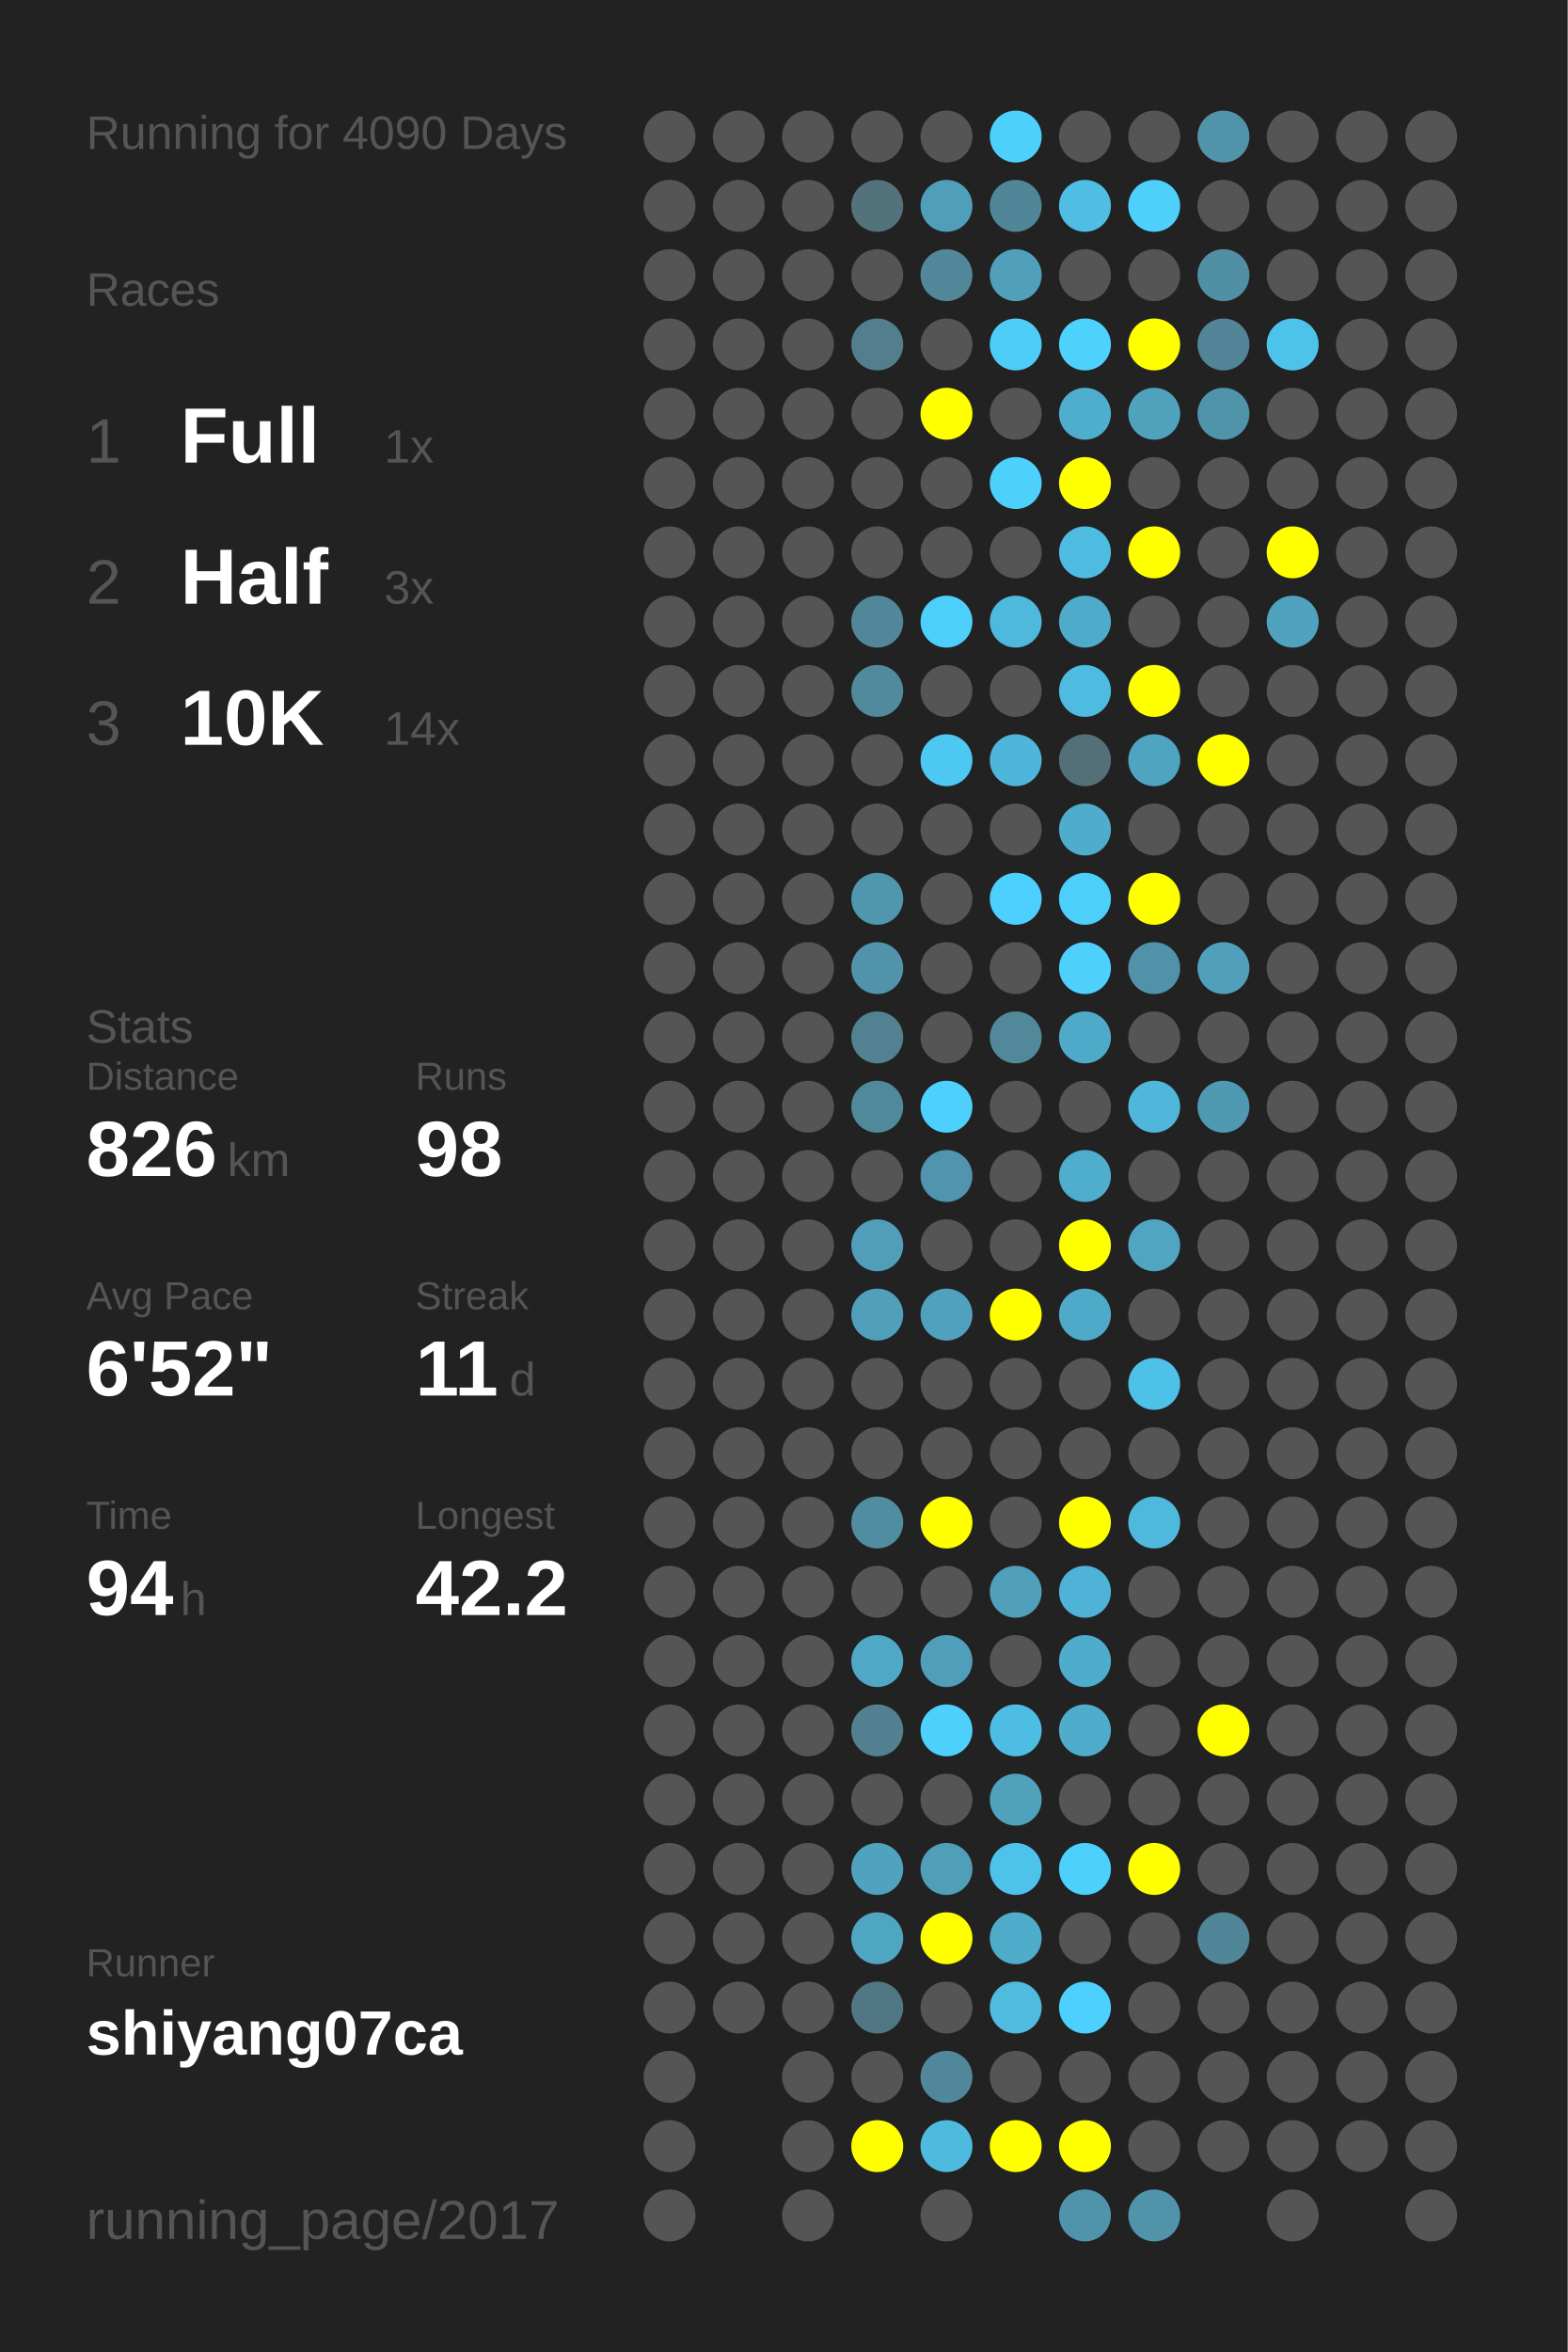
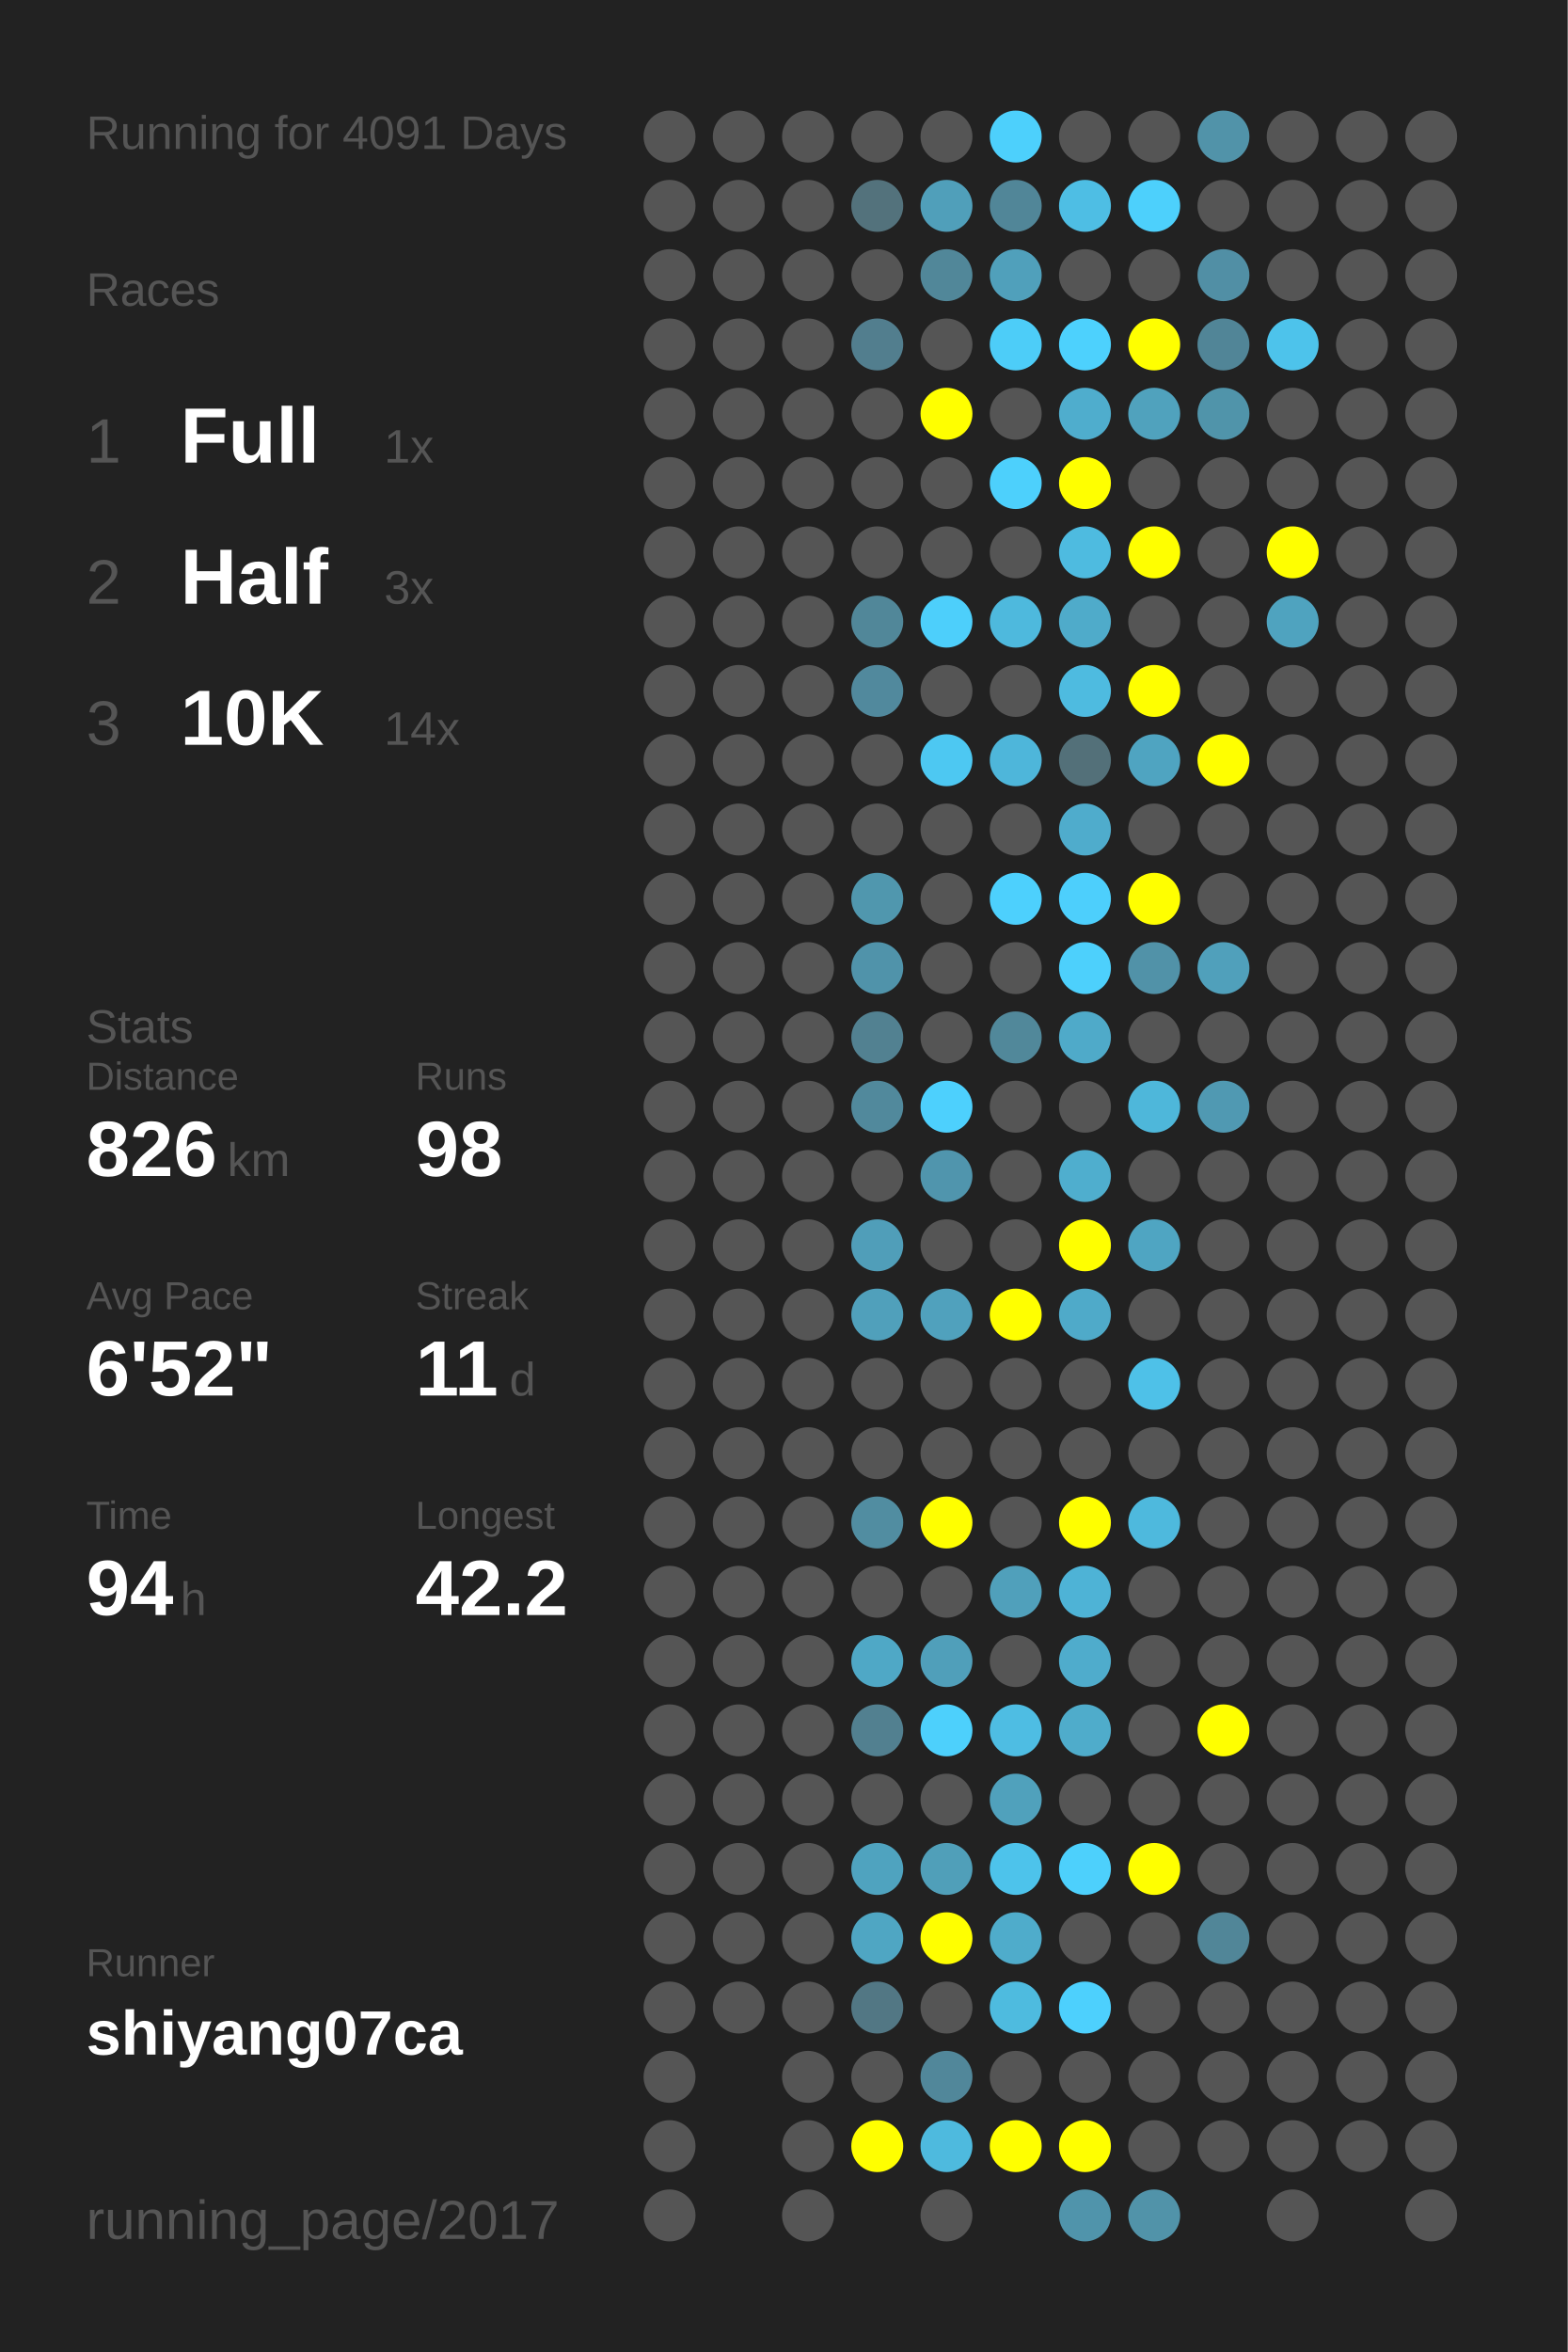
<svg xmlns="http://www.w3.org/2000/svg" baseProfile="full" height="300mm" version="1.1" viewBox="0,0,200,300" width="200mm">
  <defs />
  <rect fill="#222222" height="300" width="200" x="0" y="0" />
-   <text fill="#555555" style="font-size:6px; font-family:Arial;" x="11" y="19">Running for 4090 Days</text>
+   <text fill="#555555" style="font-size:6px; font-family:Arial;" x="11" y="19">Running for 4091 Days</text>
  <text fill="#555555" style="font-size:6px; font-family:Arial;" x="11" y="39">Races</text>
  <text fill="#555555" style="font-size:8px; font-family:Arial;" x="11" y="59">1</text>
  <text fill="#FFFFFF" style="font-size:10px; font-family:Arial; font-weight:bold;" x="23" y="59">Full</text>
  <text fill="#555555" style="font-size:6px; font-family:Arial;" x="49" y="59">1x</text>
  <text fill="#555555" style="font-size:8px; font-family:Arial;" x="11" y="77">2</text>
  <text fill="#FFFFFF" style="font-size:10px; font-family:Arial; font-weight:bold;" x="23" y="77">Half</text>
  <text fill="#555555" style="font-size:6px; font-family:Arial;" x="49" y="77">3x</text>
  <text fill="#555555" style="font-size:8px; font-family:Arial;" x="11" y="95">3</text>
  <text fill="#FFFFFF" style="font-size:10px; font-family:Arial; font-weight:bold;" x="23" y="95">10K</text>
  <text fill="#555555" style="font-size:6px; font-family:Arial;" x="49" y="95">14x</text>
  <text fill="#555555" style="font-size:6px; font-family:Arial;" x="11" y="133">Stats</text>
  <text fill="#555555" style="font-size:5px; font-family:Arial;" x="11" y="139">Distance</text>
  <text fill="#FFFFFF" style="font-size:10px; font-family:Arial; font-weight:bold;" x="11" y="150">826</text>
  <text fill="#555555" style="font-size:6px; font-family:Arial;" x="29" y="150">km</text>
  <text fill="#555555" style="font-size:5px; font-family:Arial;" x="53" y="139">Runs</text>
  <text fill="#FFFFFF" style="font-size:10px; font-family:Arial; font-weight:bold;" x="53" y="150">98</text>
  <text fill="#555555" style="font-size:5px; font-family:Arial;" x="11" y="167">Avg Pace</text>
  <text fill="#FFFFFF" style="font-size:10px; font-family:Arial; font-weight:bold;" x="11" y="178">6'52"</text>
  <text fill="#555555" style="font-size:5px; font-family:Arial;" x="53" y="167">Streak</text>
  <text fill="#FFFFFF" style="font-size:10px; font-family:Arial; font-weight:bold;" x="53" y="178">11</text>
  <text fill="#555555" style="font-size:6px; font-family:Arial;" x="65" y="178">d</text>
  <text fill="#555555" style="font-size:5px; font-family:Arial;" x="11" y="195">Time</text>
  <text fill="#FFFFFF" style="font-size:10px; font-family:Arial; font-weight:bold;" x="11" y="206">94</text>
  <text fill="#555555" style="font-size:6px; font-family:Arial;" x="23" y="206">h</text>
  <text fill="#555555" style="font-size:5px; font-family:Arial;" x="53" y="195">Longest</text>
  <text fill="#FFFFFF" style="font-size:10px; font-family:Arial; font-weight:bold;" x="53" y="206">42.2</text>
  <text fill="#555555" style="font-size:5px; font-family:Arial;" x="11" y="252.065">Runner</text>
  <text fill="#FFFFFF" style="font-size:8px; font-family:Arial; font-weight:bold;" x="11" y="262.065">shiyang07ca</text>
  <text fill="#555555" style="font-size:7px; font-family:Arial;" x="11" y="285.581">running_page/2017</text>
  <circle cx="85.417" cy="17.419" fill="#555555" r="3.312" />
  <circle cx="85.417" cy="26.258" fill="#555555" r="3.312" />
  <circle cx="85.417" cy="35.097" fill="#555555" r="3.312" />
  <circle cx="85.417" cy="43.935" fill="#555555" r="3.312" />
  <circle cx="85.417" cy="52.774" fill="#555555" r="3.312" />
  <circle cx="85.417" cy="61.613" fill="#555555" r="3.312" />
  <circle cx="85.417" cy="70.452" fill="#555555" r="3.312" />
  <circle cx="85.417" cy="79.29" fill="#555555" r="3.312" />
  <circle cx="85.417" cy="88.129" fill="#555555" r="3.312" />
  <circle cx="85.417" cy="96.968" fill="#555555" r="3.312" />
  <circle cx="85.417" cy="105.806" fill="#555555" r="3.312" />
  <circle cx="85.417" cy="114.645" fill="#555555" r="3.312" />
  <circle cx="85.417" cy="123.484" fill="#555555" r="3.312" />
  <circle cx="85.417" cy="132.323" fill="#555555" r="3.312" />
  <circle cx="85.417" cy="141.161" fill="#555555" r="3.312" />
  <circle cx="85.417" cy="150" fill="#555555" r="3.312" />
  <circle cx="85.417" cy="158.839" fill="#555555" r="3.312" />
  <circle cx="85.417" cy="167.677" fill="#555555" r="3.312" />
  <circle cx="85.417" cy="176.516" fill="#555555" r="3.312" />
  <circle cx="85.417" cy="185.355" fill="#555555" r="3.312" />
  <circle cx="85.417" cy="194.194" fill="#555555" r="3.312" />
  <circle cx="85.417" cy="203.032" fill="#555555" r="3.312" />
  <circle cx="85.417" cy="211.871" fill="#555555" r="3.312" />
  <circle cx="85.417" cy="220.71" fill="#555555" r="3.312" />
  <circle cx="85.417" cy="229.548" fill="#555555" r="3.312" />
  <circle cx="85.417" cy="238.387" fill="#555555" r="3.312" />
  <circle cx="85.417" cy="247.226" fill="#555555" r="3.312" />
  <circle cx="85.417" cy="256.065" fill="#555555" r="3.312" />
  <circle cx="85.417" cy="264.903" fill="#555555" r="3.312" />
  <circle cx="85.417" cy="273.742" fill="#555555" r="3.312" />
  <circle cx="85.417" cy="282.581" fill="#555555" r="3.312" />
  <circle cx="94.25" cy="17.419" fill="#555555" r="3.312" />
  <circle cx="94.25" cy="26.258" fill="#555555" r="3.312" />
  <circle cx="94.25" cy="35.097" fill="#555555" r="3.312" />
  <circle cx="94.25" cy="43.935" fill="#555555" r="3.312" />
  <circle cx="94.25" cy="52.774" fill="#555555" r="3.312" />
  <circle cx="94.25" cy="61.613" fill="#555555" r="3.312" />
  <circle cx="94.25" cy="70.452" fill="#555555" r="3.312" />
  <circle cx="94.25" cy="79.29" fill="#555555" r="3.312" />
  <circle cx="94.25" cy="88.129" fill="#555555" r="3.312" />
  <circle cx="94.25" cy="96.968" fill="#555555" r="3.312" />
  <circle cx="94.25" cy="105.806" fill="#555555" r="3.312" />
  <circle cx="94.25" cy="114.645" fill="#555555" r="3.312" />
  <circle cx="94.25" cy="123.484" fill="#555555" r="3.312" />
  <circle cx="94.25" cy="132.323" fill="#555555" r="3.312" />
  <circle cx="94.25" cy="141.161" fill="#555555" r="3.312" />
  <circle cx="94.25" cy="150" fill="#555555" r="3.312" />
  <circle cx="94.25" cy="158.839" fill="#555555" r="3.312" />
  <circle cx="94.25" cy="167.677" fill="#555555" r="3.312" />
  <circle cx="94.25" cy="176.516" fill="#555555" r="3.312" />
  <circle cx="94.25" cy="185.355" fill="#555555" r="3.312" />
  <circle cx="94.25" cy="194.194" fill="#555555" r="3.312" />
  <circle cx="94.25" cy="203.032" fill="#555555" r="3.312" />
  <circle cx="94.25" cy="211.871" fill="#555555" r="3.312" />
  <circle cx="94.25" cy="220.71" fill="#555555" r="3.312" />
  <circle cx="94.25" cy="229.548" fill="#555555" r="3.312" />
  <circle cx="94.25" cy="238.387" fill="#555555" r="3.312" />
  <circle cx="94.25" cy="247.226" fill="#555555" r="3.312" />
  <circle cx="94.25" cy="256.065" fill="#555555" r="3.312" />
  <circle cx="103.083" cy="17.419" fill="#555555" r="3.312" />
  <circle cx="103.083" cy="26.258" fill="#555555" r="3.312" />
  <circle cx="103.083" cy="35.097" fill="#555555" r="3.312" />
  <circle cx="103.083" cy="43.935" fill="#555555" r="3.312" />
  <circle cx="103.083" cy="52.774" fill="#555555" r="3.312" />
  <circle cx="103.083" cy="61.613" fill="#555555" r="3.312" />
  <circle cx="103.083" cy="70.452" fill="#555555" r="3.312" />
  <circle cx="103.083" cy="79.29" fill="#555555" r="3.312" />
  <circle cx="103.083" cy="88.129" fill="#555555" r="3.312" />
  <circle cx="103.083" cy="96.968" fill="#555555" r="3.312" />
  <circle cx="103.083" cy="105.806" fill="#555555" r="3.312" />
  <circle cx="103.083" cy="114.645" fill="#555555" r="3.312" />
  <circle cx="103.083" cy="123.484" fill="#555555" r="3.312" />
  <circle cx="103.083" cy="132.323" fill="#555555" r="3.312" />
  <circle cx="103.083" cy="141.161" fill="#555555" r="3.312" />
  <circle cx="103.083" cy="150" fill="#555555" r="3.312" />
  <circle cx="103.083" cy="158.839" fill="#555555" r="3.312" />
  <circle cx="103.083" cy="167.677" fill="#555555" r="3.312" />
  <circle cx="103.083" cy="176.516" fill="#555555" r="3.312" />
  <circle cx="103.083" cy="185.355" fill="#555555" r="3.312" />
  <circle cx="103.083" cy="194.194" fill="#555555" r="3.312" />
  <circle cx="103.083" cy="203.032" fill="#555555" r="3.312" />
  <circle cx="103.083" cy="211.871" fill="#555555" r="3.312" />
  <circle cx="103.083" cy="220.71" fill="#555555" r="3.312" />
  <circle cx="103.083" cy="229.548" fill="#555555" r="3.312" />
  <circle cx="103.083" cy="238.387" fill="#555555" r="3.312" />
  <circle cx="103.083" cy="247.226" fill="#555555" r="3.312" />
  <circle cx="103.083" cy="256.065" fill="#555555" r="3.312" />
  <circle cx="103.083" cy="264.903" fill="#555555" r="3.312" />
  <circle cx="103.083" cy="273.742" fill="#555555" r="3.312" />
  <circle cx="103.083" cy="282.581" fill="#555555" r="3.312" />
  <circle cx="111.917" cy="17.419" fill="#555555" r="3.312" />
  <circle cx="111.917" cy="26.258" fill="#53727c" r="3.312" />
  <circle cx="111.917" cy="35.097" fill="#555555" r="3.312" />
  <circle cx="111.917" cy="43.935" fill="#527e8e" r="3.312" />
  <circle cx="111.917" cy="52.774" fill="#555555" r="3.312" />
  <circle cx="111.917" cy="61.613" fill="#555555" r="3.312" />
  <circle cx="111.917" cy="70.452" fill="#555555" r="3.312" />
  <circle cx="111.917" cy="79.29" fill="#518799" r="3.312" />
  <circle cx="111.917" cy="88.129" fill="#51899d" r="3.312" />
  <circle cx="111.917" cy="96.968" fill="#555555" r="3.312" />
  <circle cx="111.917" cy="105.806" fill="#555555" r="3.312" />
  <circle cx="111.917" cy="114.645" fill="#5097ae" r="3.312" />
  <circle cx="111.917" cy="123.484" fill="#5093aa" r="3.312" />
  <circle cx="111.917" cy="132.323" fill="#528191" r="3.312" />
  <circle cx="111.917" cy="141.161" fill="#51899c" r="3.312" />
  <circle cx="111.917" cy="150" fill="#555555" r="3.312" />
  <circle cx="111.917" cy="158.839" fill="#509eb9" r="3.312" />
  <circle cx="111.917" cy="167.677" fill="#50a0bb" r="3.312" />
  <circle cx="111.917" cy="176.516" fill="#555555" r="3.312" />
  <circle cx="111.917" cy="185.355" fill="#555555" r="3.312" />
  <circle cx="111.917" cy="194.194" fill="#518da1" r="3.312" />
  <circle cx="111.917" cy="203.032" fill="#555555" r="3.312" />
  <circle cx="111.917" cy="211.871" fill="#4fa8c6" r="3.312" />
  <circle cx="111.917" cy="220.71" fill="#528090" r="3.312" />
  <circle cx="111.917" cy="229.548" fill="#555555" r="3.312" />
  <circle cx="111.917" cy="238.387" fill="#4fa3bf" r="3.312" />
  <circle cx="111.917" cy="247.226" fill="#4fa6c3" r="3.312" />
  <circle cx="111.917" cy="256.065" fill="#527784" r="3.312" />
  <circle cx="111.917" cy="264.903" fill="#555555" r="3.312" />
  <circle cx="111.917" cy="273.742" fill="#FFFF00" r="3.312" />
  <circle cx="120.75" cy="17.419" fill="#555555" r="3.312" />
  <circle cx="120.75" cy="26.258" fill="#509fba" r="3.312" />
  <circle cx="120.75" cy="35.097" fill="#518799" r="3.312" />
  <circle cx="120.75" cy="43.935" fill="#555555" r="3.312" />
  <circle cx="120.75" cy="52.774" fill="#FFFF00" r="3.312" />
  <circle cx="120.75" cy="61.613" fill="#555555" r="3.312" />
  <circle cx="120.75" cy="70.452" fill="#555555" r="3.312" />
  <circle cx="120.75" cy="79.29" fill="#4dcffb" r="3.312" />
  <circle cx="120.75" cy="88.129" fill="#555555" r="3.312" />
  <circle cx="120.75" cy="96.968" fill="#4dc8f2" r="3.312" />
  <circle cx="120.75" cy="105.806" fill="#555555" r="3.312" />
  <circle cx="120.75" cy="114.645" fill="#555555" r="3.312" />
  <circle cx="120.75" cy="123.484" fill="#555555" r="3.312" />
  <circle cx="120.75" cy="132.323" fill="#555555" r="3.312" />
  <circle cx="120.75" cy="141.161" fill="#4dd0fd" r="3.312" />
  <circle cx="120.75" cy="150" fill="#5095ad" r="3.312" />
  <circle cx="120.75" cy="158.839" fill="#555555" r="3.312" />
  <circle cx="120.75" cy="167.677" fill="#50a1bd" r="3.312" />
  <circle cx="120.75" cy="176.516" fill="#555555" r="3.312" />
  <circle cx="120.75" cy="185.355" fill="#555555" r="3.312" />
  <circle cx="120.75" cy="194.194" fill="#FFFF00" r="3.312" />
  <circle cx="120.75" cy="203.032" fill="#555555" r="3.312" />
  <circle cx="120.75" cy="211.871" fill="#509fba" r="3.312" />
  <circle cx="120.75" cy="220.71" fill="#4dd0fc" r="3.312" />
  <circle cx="120.75" cy="229.548" fill="#555555" r="3.312" />
  <circle cx="120.75" cy="238.387" fill="#509fb9" r="3.312" />
  <circle cx="120.75" cy="247.226" fill="#FFFF00" r="3.312" />
  <circle cx="120.75" cy="256.065" fill="#555555" r="3.312" />
  <circle cx="120.75" cy="264.903" fill="#51879a" r="3.312" />
  <circle cx="120.75" cy="273.742" fill="#4ebade" r="3.312" />
  <circle cx="120.75" cy="282.581" fill="#555555" r="3.312" />
  <circle cx="129.583" cy="17.419" fill="#4dd0fc" r="3.312" />
  <circle cx="129.583" cy="26.258" fill="#518698" r="3.312" />
  <circle cx="129.583" cy="35.097" fill="#50a0bb" r="3.312" />
  <circle cx="129.583" cy="43.935" fill="#4dcdf8" r="3.312" />
  <circle cx="129.583" cy="52.774" fill="#555555" r="3.312" />
  <circle cx="129.583" cy="61.613" fill="#4dd0fc" r="3.312" />
  <circle cx="129.583" cy="70.452" fill="#555555" r="3.312" />
  <circle cx="129.583" cy="79.29" fill="#4eb9dd" r="3.312" />
  <circle cx="129.583" cy="88.129" fill="#555555" r="3.312" />
  <circle cx="129.583" cy="96.968" fill="#4eb6da" r="3.312" />
  <circle cx="129.583" cy="105.806" fill="#555555" r="3.312" />
  <circle cx="129.583" cy="114.645" fill="#4dd0fd" r="3.312" />
  <circle cx="129.583" cy="123.484" fill="#555555" r="3.312" />
  <circle cx="129.583" cy="132.323" fill="#51889a" r="3.312" />
  <circle cx="129.583" cy="141.161" fill="#555555" r="3.312" />
  <circle cx="129.583" cy="150" fill="#555555" r="3.312" />
  <circle cx="129.583" cy="158.839" fill="#555555" r="3.312" />
  <circle cx="129.583" cy="167.677" fill="#FFFF00" r="3.312" />
  <circle cx="129.583" cy="176.516" fill="#555555" r="3.312" />
  <circle cx="129.583" cy="185.355" fill="#555555" r="3.312" />
  <circle cx="129.583" cy="194.194" fill="#555555" r="3.312" />
  <circle cx="129.583" cy="203.032" fill="#50a0bb" r="3.312" />
  <circle cx="129.583" cy="211.871" fill="#555555" r="3.312" />
  <circle cx="129.583" cy="220.71" fill="#4ebde3" r="3.312" />
  <circle cx="129.583" cy="229.548" fill="#50a1bc" r="3.312" />
  <circle cx="129.583" cy="238.387" fill="#4dc3eb" r="3.312" />
  <circle cx="129.583" cy="247.226" fill="#4faccb" r="3.312" />
  <circle cx="129.583" cy="256.065" fill="#4ebbdf" r="3.312" />
  <circle cx="129.583" cy="264.903" fill="#555555" r="3.312" />
  <circle cx="129.583" cy="273.742" fill="#FFFF00" r="3.312" />
  <circle cx="138.417" cy="17.419" fill="#555555" r="3.312" />
  <circle cx="138.417" cy="26.258" fill="#4ebee4" r="3.312" />
  <circle cx="138.417" cy="35.097" fill="#555555" r="3.312" />
  <circle cx="138.417" cy="43.935" fill="#4dd1fd" r="3.312" />
  <circle cx="138.417" cy="52.774" fill="#4fadcd" r="3.312" />
  <circle cx="138.417" cy="61.613" fill="#FFFF00" r="3.312" />
  <circle cx="138.417" cy="70.452" fill="#4ebbe0" r="3.312" />
  <circle cx="138.417" cy="79.29" fill="#4fabca" r="3.312" />
  <circle cx="138.417" cy="88.129" fill="#4ebbe0" r="3.312" />
  <circle cx="138.417" cy="96.968" fill="#537079" r="3.312" />
  <circle cx="138.417" cy="105.806" fill="#4faccc" r="3.312" />
  <circle cx="138.417" cy="114.645" fill="#4dcffc" r="3.312" />
  <circle cx="138.417" cy="123.484" fill="#4dd0fc" r="3.312" />
  <circle cx="138.417" cy="132.323" fill="#4faac9" r="3.312" />
  <circle cx="138.417" cy="141.161" fill="#555555" r="3.312" />
  <circle cx="138.417" cy="150" fill="#4faece" r="3.312" />
  <circle cx="138.417" cy="158.839" fill="#FFFF00" r="3.312" />
  <circle cx="138.417" cy="167.677" fill="#4faac9" r="3.312" />
  <circle cx="138.417" cy="176.516" fill="#555555" r="3.312" />
  <circle cx="138.417" cy="185.355" fill="#555555" r="3.312" />
  <circle cx="138.417" cy="194.194" fill="#FFFF00" r="3.312" />
  <circle cx="138.417" cy="203.032" fill="#4eb3d6" r="3.312" />
  <circle cx="138.417" cy="211.871" fill="#4faccc" r="3.312" />
  <circle cx="138.417" cy="220.71" fill="#4faccb" r="3.312" />
  <circle cx="138.417" cy="229.548" fill="#555555" r="3.312" />
  <circle cx="138.417" cy="238.387" fill="#4dd0fc" r="3.312" />
  <circle cx="138.417" cy="247.226" fill="#555555" r="3.312" />
  <circle cx="138.417" cy="256.065" fill="#4dd0fd" r="3.312" />
  <circle cx="138.417" cy="264.903" fill="#555555" r="3.312" />
  <circle cx="138.417" cy="273.742" fill="#FFFF00" r="3.312" />
  <circle cx="138.417" cy="282.581" fill="#5094ab" r="3.312" />
  <circle cx="147.25" cy="17.419" fill="#555555" r="3.312" />
  <circle cx="147.25" cy="26.258" fill="#4dd0fc" r="3.312" />
  <circle cx="147.25" cy="35.097" fill="#555555" r="3.312" />
  <circle cx="147.25" cy="43.935" fill="#FFFF00" r="3.312" />
  <circle cx="147.25" cy="52.774" fill="#50a2bd" r="3.312" />
  <circle cx="147.25" cy="61.613" fill="#555555" r="3.312" />
  <circle cx="147.25" cy="70.452" fill="#FFFF00" r="3.312" />
  <circle cx="147.25" cy="79.29" fill="#555555" r="3.312" />
  <circle cx="147.25" cy="88.129" fill="#FFFF00" r="3.312" />
  <circle cx="147.25" cy="96.968" fill="#4fa4c1" r="3.312" />
  <circle cx="147.25" cy="105.806" fill="#555555" r="3.312" />
  <circle cx="147.25" cy="114.645" fill="#FFFF00" r="3.312" />
  <circle cx="147.25" cy="123.484" fill="#5192a8" r="3.312" />
  <circle cx="147.25" cy="132.323" fill="#555555" r="3.312" />
  <circle cx="147.25" cy="141.161" fill="#4eb7da" r="3.312" />
  <circle cx="147.25" cy="150" fill="#555555" r="3.312" />
  <circle cx="147.25" cy="158.839" fill="#4fa5c2" r="3.312" />
  <circle cx="147.25" cy="167.677" fill="#555555" r="3.312" />
  <circle cx="147.25" cy="176.516" fill="#4ec1e8" r="3.312" />
  <circle cx="147.25" cy="185.355" fill="#555555" r="3.312" />
  <circle cx="147.25" cy="194.194" fill="#4eb9dd" r="3.312" />
  <circle cx="147.25" cy="203.032" fill="#555555" r="3.312" />
  <circle cx="147.25" cy="211.871" fill="#555555" r="3.312" />
  <circle cx="147.25" cy="220.71" fill="#555555" r="3.312" />
  <circle cx="147.25" cy="229.548" fill="#555555" r="3.312" />
  <circle cx="147.25" cy="238.387" fill="#FFFF00" r="3.312" />
  <circle cx="147.25" cy="247.226" fill="#555555" r="3.312" />
  <circle cx="147.25" cy="256.065" fill="#555555" r="3.312" />
  <circle cx="147.25" cy="264.903" fill="#555555" r="3.312" />
  <circle cx="147.25" cy="273.742" fill="#555555" r="3.312" />
  <circle cx="147.25" cy="282.581" fill="#5193a9" r="3.312" />
  <circle cx="156.083" cy="17.419" fill="#5193a9" r="3.312" />
  <circle cx="156.083" cy="26.258" fill="#555555" r="3.312" />
  <circle cx="156.083" cy="35.097" fill="#518fa5" r="3.312" />
  <circle cx="156.083" cy="43.935" fill="#518597" r="3.312" />
  <circle cx="156.083" cy="52.774" fill="#5094aa" r="3.312" />
  <circle cx="156.083" cy="61.613" fill="#555555" r="3.312" />
  <circle cx="156.083" cy="70.452" fill="#555555" r="3.312" />
  <circle cx="156.083" cy="79.29" fill="#555555" r="3.312" />
  <circle cx="156.083" cy="88.129" fill="#555555" r="3.312" />
  <circle cx="156.083" cy="96.968" fill="#FFFF00" r="3.312" />
  <circle cx="156.083" cy="105.806" fill="#555555" r="3.312" />
  <circle cx="156.083" cy="114.645" fill="#555555" r="3.312" />
  <circle cx="156.083" cy="123.484" fill="#50a0bb" r="3.312" />
  <circle cx="156.083" cy="132.323" fill="#555555" r="3.312" />
  <circle cx="156.083" cy="141.161" fill="#5099b2" r="3.312" />
  <circle cx="156.083" cy="150" fill="#555555" r="3.312" />
  <circle cx="156.083" cy="158.839" fill="#555555" r="3.312" />
  <circle cx="156.083" cy="167.677" fill="#555555" r="3.312" />
  <circle cx="156.083" cy="176.516" fill="#555555" r="3.312" />
  <circle cx="156.083" cy="185.355" fill="#555555" r="3.312" />
  <circle cx="156.083" cy="194.194" fill="#555555" r="3.312" />
  <circle cx="156.083" cy="203.032" fill="#555555" r="3.312" />
  <circle cx="156.083" cy="211.871" fill="#555555" r="3.312" />
  <circle cx="156.083" cy="220.71" fill="#FFFF00" r="3.312" />
  <circle cx="156.083" cy="229.548" fill="#555555" r="3.312" />
  <circle cx="156.083" cy="238.387" fill="#555555" r="3.312" />
  <circle cx="156.083" cy="247.226" fill="#518698" r="3.312" />
  <circle cx="156.083" cy="256.065" fill="#555555" r="3.312" />
  <circle cx="156.083" cy="264.903" fill="#555555" r="3.312" />
  <circle cx="156.083" cy="273.742" fill="#555555" r="3.312" />
  <circle cx="164.917" cy="17.419" fill="#555555" r="3.312" />
  <circle cx="164.917" cy="26.258" fill="#555555" r="3.312" />
  <circle cx="164.917" cy="35.097" fill="#555555" r="3.312" />
  <circle cx="164.917" cy="43.935" fill="#4dc3eb" r="3.312" />
  <circle cx="164.917" cy="52.774" fill="#555555" r="3.312" />
  <circle cx="164.917" cy="61.613" fill="#555555" r="3.312" />
  <circle cx="164.917" cy="70.452" fill="#FFFF00" r="3.312" />
  <circle cx="164.917" cy="79.29" fill="#4fa3bf" r="3.312" />
  <circle cx="164.917" cy="88.129" fill="#555555" r="3.312" />
  <circle cx="164.917" cy="96.968" fill="#555555" r="3.312" />
  <circle cx="164.917" cy="105.806" fill="#555555" r="3.312" />
  <circle cx="164.917" cy="114.645" fill="#555555" r="3.312" />
  <circle cx="164.917" cy="123.484" fill="#555555" r="3.312" />
  <circle cx="164.917" cy="132.323" fill="#555555" r="3.312" />
  <circle cx="164.917" cy="141.161" fill="#555555" r="3.312" />
  <circle cx="164.917" cy="150" fill="#555555" r="3.312" />
  <circle cx="164.917" cy="158.839" fill="#555555" r="3.312" />
  <circle cx="164.917" cy="167.677" fill="#555555" r="3.312" />
  <circle cx="164.917" cy="176.516" fill="#555555" r="3.312" />
  <circle cx="164.917" cy="185.355" fill="#555555" r="3.312" />
  <circle cx="164.917" cy="194.194" fill="#555555" r="3.312" />
  <circle cx="164.917" cy="203.032" fill="#555555" r="3.312" />
  <circle cx="164.917" cy="211.871" fill="#555555" r="3.312" />
  <circle cx="164.917" cy="220.71" fill="#555555" r="3.312" />
  <circle cx="164.917" cy="229.548" fill="#555555" r="3.312" />
  <circle cx="164.917" cy="238.387" fill="#555555" r="3.312" />
  <circle cx="164.917" cy="247.226" fill="#555555" r="3.312" />
  <circle cx="164.917" cy="256.065" fill="#555555" r="3.312" />
  <circle cx="164.917" cy="264.903" fill="#555555" r="3.312" />
  <circle cx="164.917" cy="273.742" fill="#555555" r="3.312" />
  <circle cx="164.917" cy="282.581" fill="#555555" r="3.312" />
  <circle cx="173.75" cy="17.419" fill="#555555" r="3.312" />
  <circle cx="173.75" cy="26.258" fill="#555555" r="3.312" />
  <circle cx="173.75" cy="35.097" fill="#555555" r="3.312" />
  <circle cx="173.75" cy="43.935" fill="#555555" r="3.312" />
  <circle cx="173.75" cy="52.774" fill="#555555" r="3.312" />
  <circle cx="173.75" cy="61.613" fill="#555555" r="3.312" />
  <circle cx="173.75" cy="70.452" fill="#555555" r="3.312" />
  <circle cx="173.75" cy="79.29" fill="#555555" r="3.312" />
  <circle cx="173.75" cy="88.129" fill="#555555" r="3.312" />
  <circle cx="173.75" cy="96.968" fill="#555555" r="3.312" />
  <circle cx="173.75" cy="105.806" fill="#555555" r="3.312" />
  <circle cx="173.75" cy="114.645" fill="#555555" r="3.312" />
  <circle cx="173.75" cy="123.484" fill="#555555" r="3.312" />
  <circle cx="173.75" cy="132.323" fill="#555555" r="3.312" />
  <circle cx="173.75" cy="141.161" fill="#555555" r="3.312" />
  <circle cx="173.75" cy="150" fill="#555555" r="3.312" />
  <circle cx="173.75" cy="158.839" fill="#555555" r="3.312" />
  <circle cx="173.75" cy="167.677" fill="#555555" r="3.312" />
  <circle cx="173.75" cy="176.516" fill="#555555" r="3.312" />
  <circle cx="173.75" cy="185.355" fill="#555555" r="3.312" />
  <circle cx="173.75" cy="194.194" fill="#555555" r="3.312" />
  <circle cx="173.75" cy="203.032" fill="#555555" r="3.312" />
  <circle cx="173.75" cy="211.871" fill="#555555" r="3.312" />
  <circle cx="173.75" cy="220.71" fill="#555555" r="3.312" />
  <circle cx="173.75" cy="229.548" fill="#555555" r="3.312" />
  <circle cx="173.75" cy="238.387" fill="#555555" r="3.312" />
  <circle cx="173.75" cy="247.226" fill="#555555" r="3.312" />
  <circle cx="173.75" cy="256.065" fill="#555555" r="3.312" />
  <circle cx="173.75" cy="264.903" fill="#555555" r="3.312" />
  <circle cx="173.75" cy="273.742" fill="#555555" r="3.312" />
  <circle cx="182.583" cy="17.419" fill="#555555" r="3.312" />
  <circle cx="182.583" cy="26.258" fill="#555555" r="3.312" />
  <circle cx="182.583" cy="35.097" fill="#555555" r="3.312" />
  <circle cx="182.583" cy="43.935" fill="#555555" r="3.312" />
  <circle cx="182.583" cy="52.774" fill="#555555" r="3.312" />
  <circle cx="182.583" cy="61.613" fill="#555555" r="3.312" />
  <circle cx="182.583" cy="70.452" fill="#555555" r="3.312" />
  <circle cx="182.583" cy="79.29" fill="#555555" r="3.312" />
  <circle cx="182.583" cy="88.129" fill="#555555" r="3.312" />
  <circle cx="182.583" cy="96.968" fill="#555555" r="3.312" />
  <circle cx="182.583" cy="105.806" fill="#555555" r="3.312" />
  <circle cx="182.583" cy="114.645" fill="#555555" r="3.312" />
  <circle cx="182.583" cy="123.484" fill="#555555" r="3.312" />
  <circle cx="182.583" cy="132.323" fill="#555555" r="3.312" />
  <circle cx="182.583" cy="141.161" fill="#555555" r="3.312" />
  <circle cx="182.583" cy="150" fill="#555555" r="3.312" />
  <circle cx="182.583" cy="158.839" fill="#555555" r="3.312" />
  <circle cx="182.583" cy="167.677" fill="#555555" r="3.312" />
  <circle cx="182.583" cy="176.516" fill="#555555" r="3.312" />
  <circle cx="182.583" cy="185.355" fill="#555555" r="3.312" />
  <circle cx="182.583" cy="194.194" fill="#555555" r="3.312" />
  <circle cx="182.583" cy="203.032" fill="#555555" r="3.312" />
  <circle cx="182.583" cy="211.871" fill="#555555" r="3.312" />
  <circle cx="182.583" cy="220.71" fill="#555555" r="3.312" />
  <circle cx="182.583" cy="229.548" fill="#555555" r="3.312" />
  <circle cx="182.583" cy="238.387" fill="#555555" r="3.312" />
  <circle cx="182.583" cy="247.226" fill="#555555" r="3.312" />
  <circle cx="182.583" cy="256.065" fill="#555555" r="3.312" />
  <circle cx="182.583" cy="264.903" fill="#555555" r="3.312" />
  <circle cx="182.583" cy="273.742" fill="#555555" r="3.312" />
  <circle cx="182.583" cy="282.581" fill="#555555" r="3.312" />
</svg>
